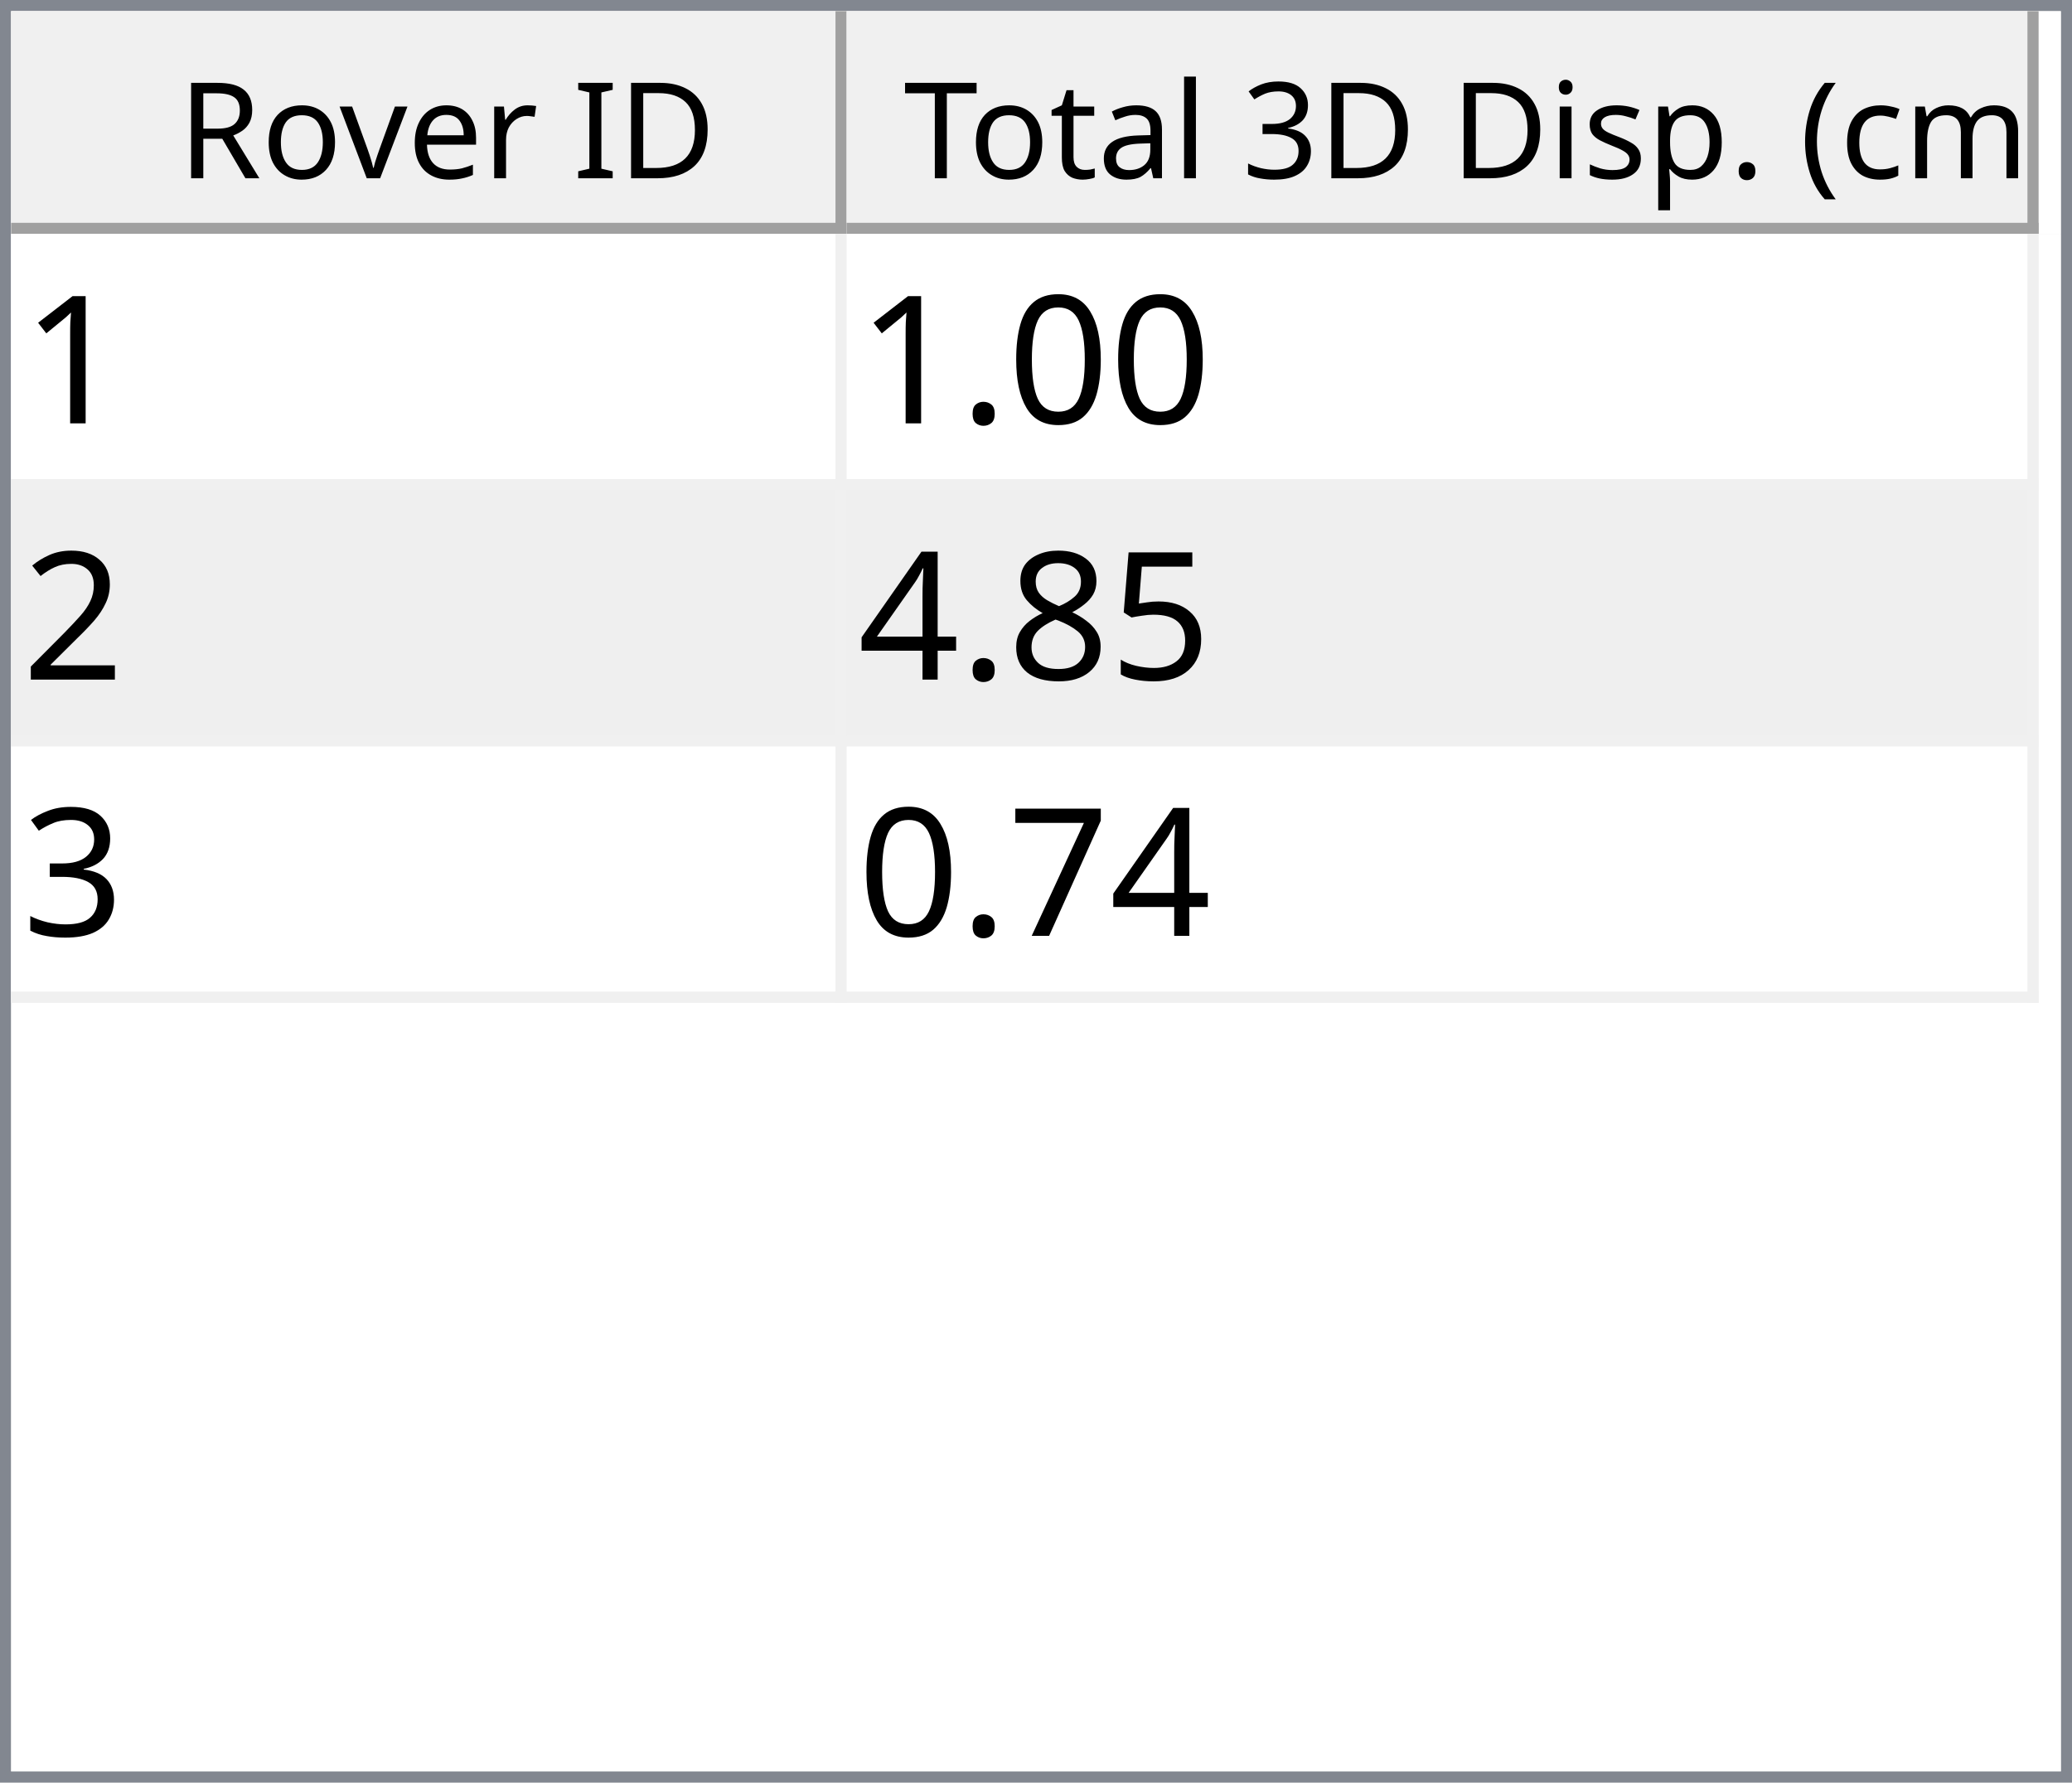
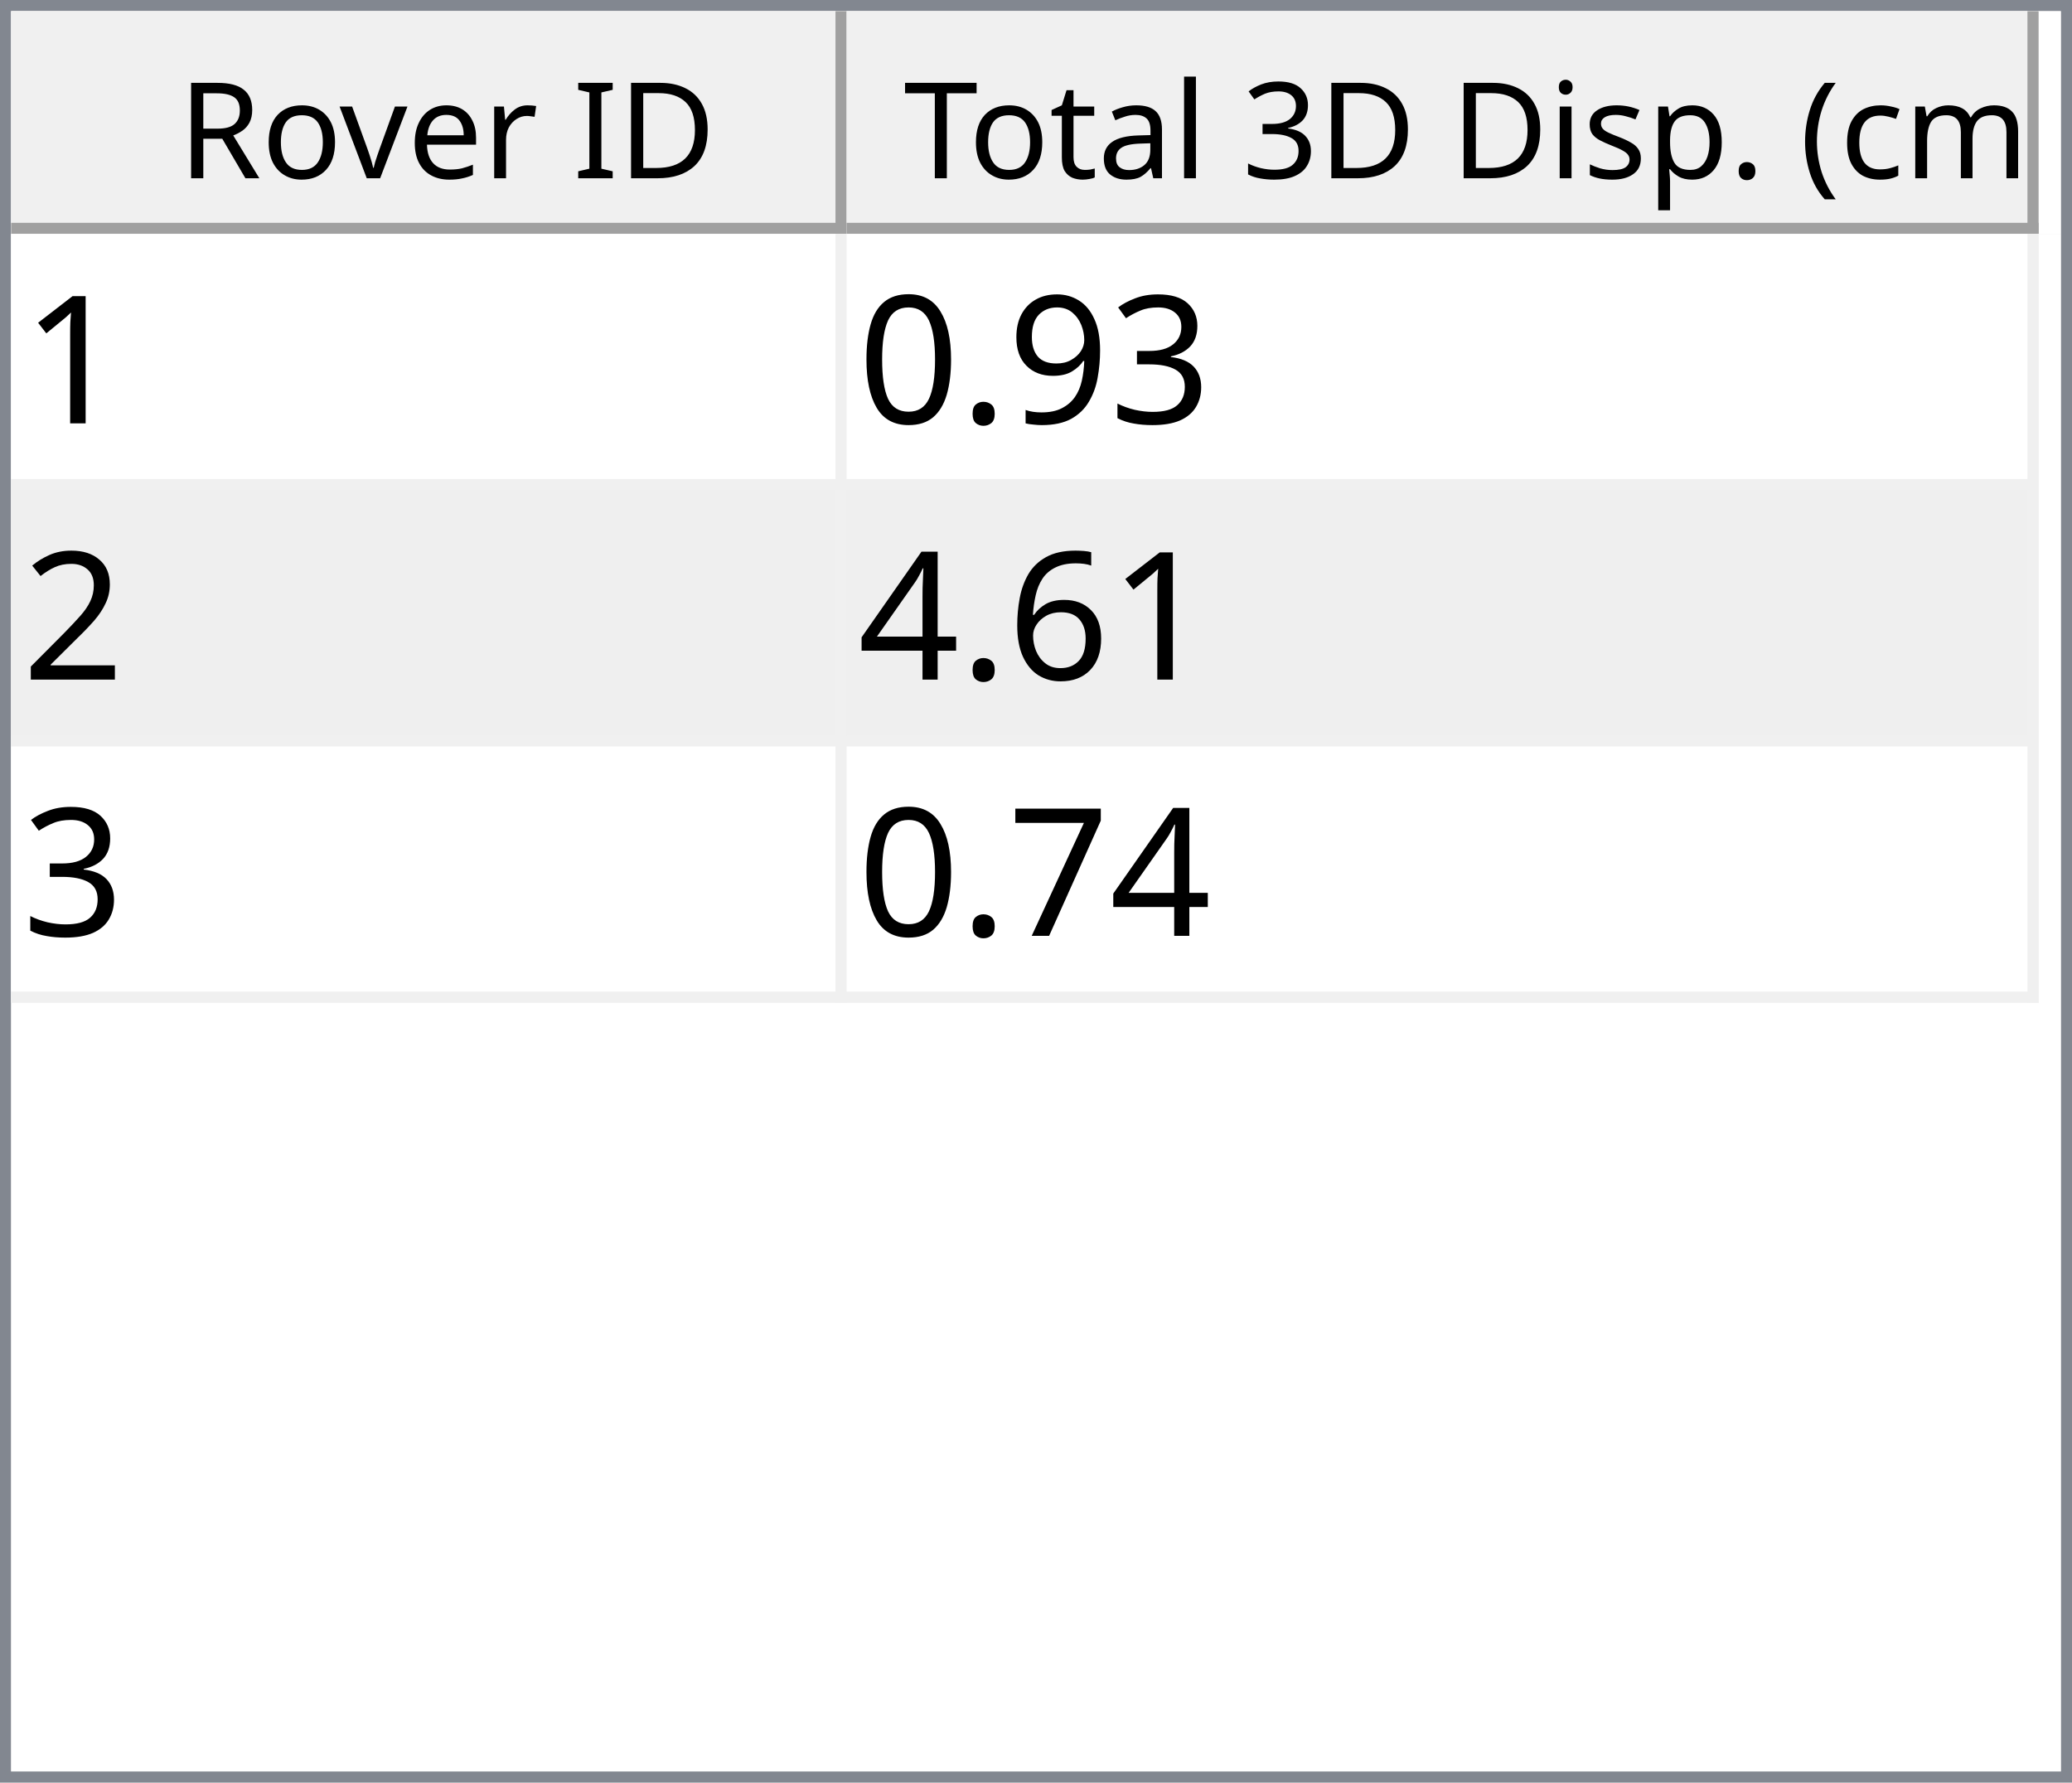
<svg xmlns="http://www.w3.org/2000/svg" style="fill-opacity:1; color-rendering:auto; color-interpolation:auto; text-rendering:auto; stroke:black; stroke-linecap:square; stroke-miterlimit:10; shape-rendering:auto; stroke-opacity:1; fill:black; stroke-dasharray:none; font-weight:normal; stroke-width:1; font-family:'Dialog'; font-style:normal; stroke-linejoin:miter; font-size:12px; stroke-dashoffset:0; image-rendering:auto;" width="186" height="160">
  <defs id="genericDefs" />
  <g>
    <defs id="defs1">
      <clipPath clipPathUnits="userSpaceOnUse" id="clipPath1">
        <path d="M0 0 L186 0 L186 160 L0 160 L0 0 Z" />
      </clipPath>
      <clipPath clipPathUnits="userSpaceOnUse" id="clipPath2">
        <path d="M0 0 L0 160 L186 160 L186 0 Z" />
      </clipPath>
      <clipPath clipPathUnits="userSpaceOnUse" id="clipPath3">
        <path d="M0 0 L0 20 L184 20 L184 0 Z" />
      </clipPath>
      <clipPath clipPathUnits="userSpaceOnUse" id="clipPath4">
        <path d="M0 0 L0 20 L75 20 L75 0 Z" />
      </clipPath>
      <clipPath clipPathUnits="userSpaceOnUse" id="clipPath5">
        <path d="M1 1 L1 19 L74 19 L74 1 Z" />
      </clipPath>
      <clipPath clipPathUnits="userSpaceOnUse" id="clipPath6">
        <path d="M0 0 L0 18 L73 18 L73 0 Z" />
      </clipPath>
      <clipPath clipPathUnits="userSpaceOnUse" id="clipPath7">
        <path d="M-0.5 -0.5 L-0.5 19.5 L74.5 19.5 L74.5 -0.5 Z" />
      </clipPath>
      <clipPath clipPathUnits="userSpaceOnUse" id="clipPath8">
        <path d="M0 0 L0 20 L107 20 L107 0 Z" />
      </clipPath>
      <clipPath clipPathUnits="userSpaceOnUse" id="clipPath9">
        <path d="M1 1 L1 19 L106 19 L106 1 Z" />
      </clipPath>
      <clipPath clipPathUnits="userSpaceOnUse" id="clipPath10">
        <path d="M0 0 L0 18 L105 18 L105 0 Z" />
      </clipPath>
      <clipPath clipPathUnits="userSpaceOnUse" id="clipPath11">
        <path d="M-0.5 -0.5 L-0.5 19.5 L106.5 19.5 L106.5 -0.5 Z" />
      </clipPath>
      <clipPath clipPathUnits="userSpaceOnUse" id="clipPath12">
        <path d="M0 0 L0 138 L184 138 L184 0 Z" />
      </clipPath>
      <clipPath clipPathUnits="userSpaceOnUse" id="clipPath13">
        <path d="M0 0 L0 69 L182 69 L182 0 Z" />
      </clipPath>
      <clipPath clipPathUnits="userSpaceOnUse" id="clipPath14">
        <path d="M-0.5 -0.5 L-0.5 68.5 L181.5 68.5 L181.5 -0.5 Z" />
      </clipPath>
      <clipPath clipPathUnits="userSpaceOnUse" id="clipPath15">
        <path d="M0 0 L0 22 L74 22 L74 0 Z" />
      </clipPath>
      <clipPath clipPathUnits="userSpaceOnUse" id="clipPath16">
        <path d="M0 0 L0 22 L106 22 L106 0 Z" />
      </clipPath>
      <font horiz-adv-x="64.551" id="font1">
        <font-face ascent="107.91" descent="25.098" units-per-em="100" style="font-style:normal; font-family:Segoe UI; font-weight:normal;" />
        <missing-glyph horiz-adv-x="64.551" d="M8.109 0 L8.109 68.266 L56.453 68.266 L56.453 0 L8.109 0 ZM15.328 7.234 L49.219 7.234 L49.219 61.031 L15.328 61.031 L15.328 7.234 Z" />
        <glyph unicode="D" horiz-adv-x="70.117" d="M9.188 0 L9.188 70.016 L28.516 70.016 Q65.531 70.016 65.531 35.891 Q65.531 19.672 55.25 9.836 Q44.969 0 27.734 0 L9.188 0 ZM17.391 62.594 L17.391 7.422 L27.828 7.422 Q41.609 7.422 49.273 14.797 Q56.938 22.172 56.938 35.688 Q56.938 62.594 28.328 62.594 L17.391 62.594 Z" />
        <glyph unicode="I" horiz-adv-x="26.611" d="M17.391 0 L9.188 0 L9.188 70.016 L17.391 70.016 L17.391 0 Z" />
        <glyph unicode=" " horiz-adv-x="27.393" d="" />
        <glyph unicode="r" horiz-adv-x="34.766" d="M34.188 41.891 Q32.078 43.5 28.125 43.5 Q23 43.5 19.555 38.672 Q16.109 33.844 16.109 25.484 L16.109 0 L8.109 0 L8.109 50 L16.109 50 L16.109 39.703 L16.312 39.703 Q18.016 44.969 21.531 47.922 Q25.047 50.875 29.391 50.875 Q32.516 50.875 34.188 50.203 L34.188 41.891 Z" />
        <glyph unicode="e" horiz-adv-x="52.295" d="M48.297 23 L12.984 23 Q13.188 14.656 17.484 10.109 Q21.781 5.562 29.297 5.562 Q37.75 5.562 44.828 11.141 L44.828 3.609 Q38.234 -1.172 27.391 -1.172 Q16.797 -1.172 10.742 5.641 Q4.688 12.453 4.688 24.812 Q4.688 36.469 11.305 43.82 Q17.922 51.172 27.734 51.172 Q37.547 51.172 42.922 44.828 Q48.297 38.484 48.297 27.203 L48.297 23 ZM40.094 29.781 Q40.047 36.719 36.75 40.578 Q33.453 44.438 27.594 44.438 Q21.922 44.438 17.969 40.383 Q14.016 36.328 13.094 29.781 L40.094 29.781 Z" />
        <glyph unicode="v" horiz-adv-x="47.9" d="M47.406 50 L27.484 0 L19.625 0 L0.688 50 L9.469 50 L22.172 13.672 Q23.578 9.672 23.922 6.688 L24.125 6.688 Q24.609 10.453 25.688 13.484 L38.969 50 L47.406 50 Z" />
        <glyph unicode="o" horiz-adv-x="58.594" d="M29 -1.172 Q17.922 -1.172 11.305 5.836 Q4.688 12.844 4.688 24.422 Q4.688 37.016 11.57 44.094 Q18.453 51.172 30.172 51.172 Q41.359 51.172 47.633 44.289 Q53.906 37.406 53.906 25.203 Q53.906 13.234 47.141 6.031 Q40.375 -1.172 29 -1.172 ZM29.594 44.438 Q21.875 44.438 17.383 39.188 Q12.891 33.938 12.891 24.703 Q12.891 15.828 17.43 10.695 Q21.969 5.562 29.594 5.562 Q37.359 5.562 41.531 10.594 Q45.703 15.625 45.703 24.906 Q45.703 34.281 41.531 39.359 Q37.359 44.438 29.594 44.438 Z" />
        <glyph unicode="R" horiz-adv-x="59.814" d="M59.375 0 L49.609 0 L37.891 19.625 Q36.281 22.359 34.766 24.289 Q33.25 26.219 31.664 27.438 Q30.078 28.656 28.25 29.219 Q26.422 29.781 24.125 29.781 L17.391 29.781 L17.391 0 L9.188 0 L9.188 70.016 L30.078 70.016 Q34.672 70.016 38.555 68.867 Q42.438 67.719 45.289 65.375 Q48.141 63.031 49.758 59.547 Q51.375 56.062 51.375 51.375 Q51.375 47.703 50.273 44.656 Q49.172 41.609 47.148 39.211 Q45.125 36.812 42.266 35.133 Q39.406 33.453 35.844 32.516 L35.844 32.328 Q37.594 31.547 38.891 30.547 Q40.188 29.547 41.359 28.18 Q42.531 26.812 43.68 25.078 Q44.828 23.344 46.234 21.047 L59.375 0 ZM17.391 62.594 L17.391 37.203 L28.516 37.203 Q31.594 37.203 34.203 38.133 Q36.812 39.062 38.719 40.797 Q40.625 42.531 41.703 45.047 Q42.781 47.562 42.781 50.688 Q42.781 56.297 39.141 59.445 Q35.5 62.594 28.609 62.594 L17.391 62.594 Z" />
        <glyph unicode=")" horiz-adv-x="30.176" d="M8.297 -15.922 L1.172 -15.922 Q16.406 2.344 16.406 26.812 Q16.406 51.469 1.078 70.016 L8.297 70.016 Q23.531 52.156 23.531 26.703 Q23.531 1.375 8.297 -15.922 Z" />
        <glyph unicode="m" horiz-adv-x="86.133" d="M79.109 0 L71.094 0 L71.094 28.719 Q71.094 37.016 68.531 40.727 Q65.969 44.438 59.906 44.438 Q54.781 44.438 51.195 39.75 Q47.609 35.062 47.609 28.516 L47.609 0 L39.594 0 L39.594 29.688 Q39.594 44.438 28.219 44.438 Q22.953 44.438 19.531 40.016 Q16.109 35.594 16.109 28.516 L16.109 0 L8.109 0 L8.109 50 L16.109 50 L16.109 42.094 L16.312 42.094 Q21.625 51.172 31.844 51.172 Q36.969 51.172 40.773 48.312 Q44.578 45.453 46 40.828 Q51.562 51.172 62.594 51.172 Q79.109 51.172 79.109 30.812 L79.109 0 Z" />
        <glyph unicode="c" horiz-adv-x="46.191" d="M42.188 2.297 Q36.422 -1.172 28.516 -1.172 Q17.828 -1.172 11.258 5.789 Q4.688 12.75 4.688 23.828 Q4.688 36.188 11.766 43.68 Q18.844 51.172 30.672 51.172 Q37.25 51.172 42.281 48.734 L42.281 40.531 Q36.719 44.438 30.375 44.438 Q22.703 44.438 17.797 38.945 Q12.891 33.453 12.891 24.516 Q12.891 15.719 17.508 10.641 Q22.125 5.562 29.891 5.562 Q36.422 5.562 42.188 9.906 L42.188 2.297 Z" />
        <glyph unicode="(" horiz-adv-x="30.176" d="M29.109 -15.922 L21.969 -15.922 Q6.844 1.375 6.844 26.703 Q6.844 52.156 21.969 70.016 L29.203 70.016 Q13.875 51.469 13.875 26.812 Q13.875 2.344 29.109 -15.922 Z" />
        <glyph unicode="." horiz-adv-x="21.68" d="M10.891 -1.078 Q8.641 -1.078 7.055 0.539 Q5.469 2.156 5.469 4.391 Q5.469 6.641 7.055 8.273 Q8.641 9.906 10.891 9.906 Q13.188 9.906 14.797 8.273 Q16.406 6.641 16.406 4.391 Q16.406 2.156 14.797 0.539 Q13.188 -1.078 10.891 -1.078 Z" />
        <glyph unicode="p" horiz-adv-x="58.789" d="M16.312 7.234 L16.109 7.234 L16.109 -23 L8.109 -23 L8.109 50 L16.109 50 L16.109 41.219 L16.312 41.219 Q22.219 51.172 33.594 51.172 Q43.266 51.172 48.688 44.461 Q54.109 37.75 54.109 26.469 Q54.109 13.922 48 6.375 Q41.891 -1.172 31.297 -1.172 Q21.578 -1.172 16.312 7.234 ZM16.109 27.391 L16.109 20.406 Q16.109 14.203 20.141 9.883 Q24.172 5.562 30.375 5.562 Q37.641 5.562 41.773 11.133 Q45.906 16.703 45.906 26.609 Q45.906 34.969 42.047 39.703 Q38.188 44.438 31.594 44.438 Q24.609 44.438 20.359 39.578 Q16.109 34.719 16.109 27.391 Z" />
        <glyph unicode="s" horiz-adv-x="42.432" d="M5.078 1.812 L5.078 10.406 Q11.625 5.562 19.484 5.562 Q30.031 5.562 30.031 12.594 Q30.031 14.594 29.125 15.992 Q28.219 17.391 26.68 18.461 Q25.141 19.531 23.07 20.383 Q21 21.234 18.609 22.172 Q15.281 23.484 12.766 24.828 Q10.25 26.172 8.57 27.859 Q6.891 29.547 6.031 31.695 Q5.172 33.844 5.172 36.719 Q5.172 40.234 6.789 42.945 Q8.406 45.656 11.086 47.484 Q13.766 49.312 17.211 50.242 Q20.656 51.172 24.312 51.172 Q30.812 51.172 35.938 48.922 L35.938 40.828 Q30.422 44.438 23.25 44.438 Q21 44.438 19.195 43.922 Q17.391 43.406 16.094 42.477 Q14.797 41.547 14.086 40.258 Q13.375 38.969 13.375 37.406 Q13.375 35.453 14.086 34.133 Q14.797 32.812 16.164 31.789 Q17.531 30.766 19.484 29.938 Q21.438 29.109 23.922 28.125 Q27.25 26.859 29.883 25.516 Q32.516 24.172 34.375 22.484 Q36.234 20.797 37.234 18.602 Q38.234 16.406 38.234 13.375 Q38.234 9.672 36.602 6.938 Q34.969 4.203 32.234 2.398 Q29.5 0.594 25.93 -0.289 Q22.359 -1.172 18.453 -1.172 Q10.75 -1.172 5.078 1.812 Z" />
        <glyph unicode="i" horiz-adv-x="24.219" d="M12.203 62.703 Q10.062 62.703 8.547 64.164 Q7.031 65.625 7.031 67.875 Q7.031 70.125 8.547 71.609 Q10.062 73.094 12.203 73.094 Q14.406 73.094 15.945 71.609 Q17.484 70.125 17.484 67.875 Q17.484 65.719 15.945 64.211 Q14.406 62.703 12.203 62.703 ZM16.109 0 L8.109 0 L8.109 50 L16.109 50 L16.109 0 Z" />
        <glyph unicode="3" horiz-adv-x="53.906" d="M46.531 19.828 Q46.531 15.094 44.75 11.211 Q42.969 7.328 39.719 4.57 Q36.469 1.812 31.93 0.297 Q27.391 -1.219 21.922 -1.219 Q11.922 -1.219 6 2.594 L6 11.188 Q13.094 5.609 22.219 5.609 Q25.875 5.609 28.828 6.539 Q31.781 7.469 33.906 9.227 Q36.031 10.984 37.18 13.477 Q38.328 15.969 38.328 19.094 Q38.328 32.812 18.797 32.812 L12.984 32.812 L12.984 39.594 L18.5 39.594 Q35.797 39.594 35.797 52.484 Q35.797 64.406 22.609 64.406 Q15.188 64.406 8.688 59.422 L8.688 67.188 Q15.375 71.188 24.609 71.188 Q29 71.188 32.57 69.969 Q36.141 68.75 38.68 66.555 Q41.219 64.359 42.609 61.281 Q44 58.203 44 54.5 Q44 40.672 30.031 36.719 L30.031 36.531 Q33.594 36.141 36.625 34.797 Q39.656 33.453 41.852 31.305 Q44.047 29.156 45.289 26.25 Q46.531 23.344 46.531 19.828 Z" />
        <glyph unicode="l" horiz-adv-x="24.219" d="M16.109 0 L8.109 0 L8.109 74.031 L16.109 74.031 L16.109 0 Z" />
        <glyph unicode="a" horiz-adv-x="50.879" d="M43.891 0 L35.891 0 L35.891 7.812 L35.688 7.812 Q30.469 -1.172 20.312 -1.172 Q12.844 -1.172 8.617 2.781 Q4.391 6.734 4.391 13.281 Q4.391 27.297 20.906 29.594 L35.891 31.688 Q35.891 44.438 25.594 44.438 Q16.547 44.438 9.281 38.281 L9.281 46.484 Q16.656 51.172 26.266 51.172 Q43.891 51.172 43.891 32.516 L43.891 0 ZM35.891 25.297 L23.828 23.641 Q18.266 22.859 15.43 20.875 Q12.594 18.891 12.594 13.875 Q12.594 10.203 15.211 7.883 Q17.828 5.562 22.172 5.562 Q28.125 5.562 32.008 9.742 Q35.891 13.922 35.891 20.312 L35.891 25.297 Z" />
        <glyph unicode="t" horiz-adv-x="33.887" d="M31.297 0.484 Q28.469 -1.078 23.828 -1.078 Q10.688 -1.078 10.688 13.578 L10.688 43.172 L2.094 43.172 L2.094 50 L10.688 50 L10.688 62.203 L18.703 64.797 L18.703 50 L31.297 50 L31.297 43.172 L18.703 43.172 L18.703 14.984 Q18.703 9.969 20.414 7.82 Q22.125 5.672 26.078 5.672 Q29.109 5.672 31.297 7.328 L31.297 0.484 Z" />
        <glyph unicode="T" horiz-adv-x="52.393" d="M50.594 62.594 L30.375 62.594 L30.375 0 L22.172 0 L22.172 62.594 L2 62.594 L2 70.016 L50.594 70.016 L50.594 62.594 Z" />
      </font>
      <font horiz-adv-x="75.0" id="font2">
        <font-face ascent="100.537" descent="21.973" units-per-em="100" style="font-style:normal; font-family:sans-serif; font-weight:normal;" />
        <missing-glyph horiz-adv-x="75.0" d="M12.5 0 L12.5 62.5 L62.5 62.5 L62.5 0 L12.5 0 ZM14.062 1.562 L60.938 1.562 L60.938 60.938 L14.062 60.938 L14.062 1.562 Z" />
        <glyph unicode="1" horiz-adv-x="55.615" d="M37.25 0 L28.469 0 L28.469 56 Q25.297 52.984 20.141 49.953 Q14.984 46.922 10.891 45.406 L10.891 53.906 Q18.266 57.375 23.781 62.305 Q29.297 67.234 31.594 71.875 L37.25 71.875 L37.25 0 Z" />
+         <glyph unicode="3" horiz-adv-x="55.615" d="M4.203 18.891 L12.984 20.062 Q14.5 12.594 18.141 9.297 Q21.781 6 27 6 Q33.203 6 37.477 10.297 Q41.75 14.594 41.75 20.953 Q41.75 27 37.797 30.93 Q33.844 34.859 27.734 34.859 Q25.25 34.859 21.531 33.891 L22.516 41.609 Q23.391 41.5 23.922 41.5 Q29.547 41.5 34.039 44.43 Q38.531 47.359 38.531 53.469 Q38.531 58.297 35.258 61.477 Q31.984 64.656 26.812 64.656 Q21.688 64.656 18.266 61.43 Q14.844 58.203 13.875 51.766 L5.078 53.328 Q6.688 62.156 12.398 67.016 Q18.109 71.875 26.609 71.875 Q32.469 71.875 37.398 69.359 Q42.328 66.844 44.945 62.5 Q47.562 58.156 47.562 53.266 Q47.562 48.641 45.07 44.828 Q42.578 41.016 37.703 38.766 Q44.047 37.312 47.562 32.695 Q51.078 28.078 51.078 21.141 Q51.078 11.766 44.242 5.25 Q37.406 -1.266 26.953 -1.266 Q17.531 -1.266 11.305 4.352 Q5.078 9.969 4.203 18.891 Z" />
+         <glyph unicode="9" horiz-adv-x="55.615" d="M5.469 16.547 L13.922 17.328 Q14.984 11.375 18.016 8.688 Q21.047 6 25.781 6 Q29.828 6 32.883 7.859 Q35.938 9.719 37.891 12.82 Q39.844 15.922 41.164 21.195 Q42.484 26.469 42.484 31.938 Q42.484 32.516 42.438 33.688 Q39.797 29.5 35.234 26.883 Q30.672 24.266 25.344 24.266 Q16.453 24.266 10.305 30.711 Q4.156 37.156 4.156 47.703 Q4.156 58.594 10.578 65.234 Q17 71.875 26.656 71.875 Q33.641 71.875 39.43 68.117 Q45.219 64.359 48.219 57.398 Q51.219 50.438 51.219 37.25 Q51.219 23.531 48.242 15.406 Q45.266 7.281 39.383 3.031 Q33.5 -1.219 25.594 -1.219 Q17.188 -1.219 11.867 3.445 Q6.547 8.109 5.469 16.547 ZM41.453 48.141 Q41.453 55.719 37.43 60.156 Q33.406 64.594 27.734 64.594 Q21.875 64.594 17.531 59.812 Q13.188 55.031 13.188 47.406 Q13.188 40.578 17.312 36.305 Q21.438 32.031 27.484 32.031 Q33.594 32.031 37.523 36.305 Q41.453 40.578 41.453 48.141 Z" />
+         <glyph unicode="." horiz-adv-x="27.783" d="M9.078 0 L9.078 10.016 L19.094 10.016 L19.094 0 L9.078 0 Z" />
        <glyph unicode="0" horiz-adv-x="55.615" d="M4.156 35.297 Q4.156 48 6.766 55.742 Q9.375 63.484 14.523 67.68 Q19.672 71.875 27.484 71.875 Q33.25 71.875 37.594 69.555 Q41.938 67.234 44.773 62.867 Q47.609 58.5 49.219 52.227 Q50.828 45.953 50.828 35.297 Q50.828 22.703 48.242 14.969 Q45.656 7.234 40.508 3.008 Q35.359 -1.219 27.484 -1.219 Q17.141 -1.219 11.234 6.203 Q4.156 15.141 4.156 35.297 ZM13.188 35.297 Q13.188 17.672 17.312 11.836 Q21.438 6 27.484 6 Q33.547 6 37.672 11.859 Q41.797 17.719 41.797 35.297 Q41.797 52.984 37.672 58.789 Q33.547 64.594 27.391 64.594 Q21.344 64.594 17.719 59.469 Q13.188 52.938 13.188 35.297 Z" />
-         <glyph unicode="." horiz-adv-x="27.783" d="M9.078 0 L9.078 10.016 L19.094 10.016 L19.094 0 L9.078 0 Z" />
        <glyph unicode="2" horiz-adv-x="55.615" d="M50.344 8.453 L50.344 0 L3.031 0 Q2.938 3.172 4.047 6.109 Q5.859 10.938 9.836 15.625 Q13.812 20.312 21.344 26.469 Q33.016 36.031 37.117 41.625 Q41.219 47.219 41.219 52.203 Q41.219 57.422 37.477 61.008 Q33.734 64.594 27.734 64.594 Q21.391 64.594 17.578 60.789 Q13.766 56.984 13.719 50.25 L4.688 51.172 Q5.609 61.281 11.664 66.578 Q17.719 71.875 27.938 71.875 Q38.234 71.875 44.242 66.164 Q50.25 60.453 50.25 52 Q50.25 47.703 48.492 43.555 Q46.734 39.406 42.656 34.812 Q38.578 30.219 29.109 22.219 Q21.188 15.578 18.945 13.211 Q16.703 10.844 15.234 8.453 L50.344 8.453 Z" />
-         <glyph unicode="5" horiz-adv-x="55.615" d="M4.156 18.75 L13.375 19.531 Q14.406 12.797 18.141 9.398 Q21.875 6 27.156 6 Q33.5 6 37.891 10.789 Q42.281 15.578 42.281 23.484 Q42.281 31 38.062 35.352 Q33.844 39.703 27 39.703 Q22.75 39.703 19.336 37.773 Q15.922 35.844 13.969 32.766 L5.719 33.844 L12.641 70.609 L48.25 70.609 L48.25 62.203 L19.672 62.203 L15.828 42.969 Q22.266 47.469 29.344 47.469 Q38.719 47.469 45.164 40.969 Q51.609 34.469 51.609 24.266 Q51.609 14.547 45.953 7.469 Q39.062 -1.219 27.156 -1.219 Q17.391 -1.219 11.211 4.25 Q5.031 9.719 4.156 18.75 Z" />
-         <glyph unicode="8" horiz-adv-x="55.615" d="M17.672 38.812 Q12.203 40.828 9.57 44.539 Q6.938 48.25 6.938 53.422 Q6.938 61.234 12.555 66.555 Q18.172 71.875 27.484 71.875 Q36.859 71.875 42.578 66.43 Q48.297 60.984 48.297 53.172 Q48.297 48.188 45.68 44.508 Q43.062 40.828 37.75 38.812 Q44.344 36.672 47.781 31.883 Q51.219 27.094 51.219 20.453 Q51.219 11.281 44.727 5.031 Q38.234 -1.219 27.641 -1.219 Q17.047 -1.219 10.547 5.055 Q4.047 11.328 4.047 20.703 Q4.047 27.688 7.594 32.398 Q11.141 37.109 17.672 38.812 ZM15.922 53.719 Q15.922 48.641 19.195 45.414 Q22.469 42.188 27.688 42.188 Q32.766 42.188 36.016 45.383 Q39.266 48.578 39.266 53.219 Q39.266 58.062 35.914 61.359 Q32.562 64.656 27.594 64.656 Q22.562 64.656 19.242 61.43 Q15.922 58.203 15.922 53.719 ZM13.094 20.656 Q13.094 16.891 14.875 13.375 Q16.656 9.859 20.172 7.93 Q23.688 6 27.734 6 Q34.031 6 38.133 10.055 Q42.234 14.109 42.234 20.359 Q42.234 26.703 38.016 30.859 Q33.797 35.016 27.438 35.016 Q21.234 35.016 17.164 30.914 Q13.094 26.812 13.094 20.656 Z" />
+         <glyph unicode="6" horiz-adv-x="55.615" d="M49.75 54.047 L41.016 53.375 Q39.844 58.547 37.703 60.891 Q34.125 64.656 28.906 64.656 Q24.703 64.656 21.531 62.312 Q17.391 59.281 14.992 53.469 Q12.594 47.656 12.5 36.922 Q15.672 41.75 20.266 44.094 Q24.859 46.438 29.891 46.438 Q38.672 46.438 44.852 39.969 Q51.031 33.5 51.031 23.25 Q51.031 16.5 48.125 10.719 Q45.219 4.938 40.141 1.859 Q35.062 -1.219 28.609 -1.219 Q17.625 -1.219 10.695 6.859 Q3.766 14.938 3.766 33.5 Q3.766 54.25 11.422 63.672 Q18.109 71.875 29.438 71.875 Q37.891 71.875 43.289 67.141 Q48.688 62.406 49.75 54.047 ZM13.875 23.188 Q13.875 18.656 15.797 14.508 Q17.719 10.359 21.188 8.18 Q24.656 6 28.469 6 Q34.031 6 38.039 10.492 Q42.047 14.984 42.047 22.703 Q42.047 30.125 38.086 34.398 Q34.125 38.672 28.125 38.672 Q22.172 38.672 18.023 34.398 Q13.875 30.125 13.875 23.188 Z" />
        <glyph unicode="4" horiz-adv-x="55.615" d="M32.328 0 L32.328 17.141 L1.266 17.141 L1.266 25.203 L33.938 71.578 L41.109 71.578 L41.109 25.203 L50.781 25.203 L50.781 17.141 L41.109 17.141 L41.109 0 L32.328 0 ZM32.328 25.203 L32.328 57.469 L9.906 25.203 L32.328 25.203 Z" />
-         <glyph unicode="3" horiz-adv-x="55.615" d="M4.203 18.891 L12.984 20.062 Q14.5 12.594 18.141 9.297 Q21.781 6 27 6 Q33.203 6 37.477 10.297 Q41.75 14.594 41.75 20.953 Q41.75 27 37.797 30.93 Q33.844 34.859 27.734 34.859 Q25.25 34.859 21.531 33.891 L22.516 41.609 Q23.391 41.5 23.922 41.5 Q29.547 41.5 34.039 44.43 Q38.531 47.359 38.531 53.469 Q38.531 58.297 35.258 61.477 Q31.984 64.656 26.812 64.656 Q21.688 64.656 18.266 61.43 Q14.844 58.203 13.875 51.766 L5.078 53.328 Q6.688 62.156 12.398 67.016 Q18.109 71.875 26.609 71.875 Q32.469 71.875 37.398 69.359 Q42.328 66.844 44.945 62.5 Q47.562 58.156 47.562 53.266 Q47.562 48.641 45.07 44.828 Q42.578 41.016 37.703 38.766 Q44.047 37.312 47.562 32.695 Q51.078 28.078 51.078 21.141 Q51.078 11.766 44.242 5.25 Q37.406 -1.266 26.953 -1.266 Q17.531 -1.266 11.305 4.352 Q5.078 9.969 4.203 18.891 Z" />
        <glyph unicode="7" horiz-adv-x="55.615" d="M4.734 62.203 L4.734 70.656 L51.078 70.656 L51.078 63.812 Q44.234 56.547 37.523 44.484 Q30.812 32.422 27.156 19.672 Q24.516 10.688 23.781 0 L14.75 0 Q14.891 8.453 18.062 20.414 Q21.234 32.375 27.172 43.484 Q33.109 54.594 39.797 62.203 L4.734 62.203 Z" />
      </font>
    </defs>
    <g style="fill:white; stroke:white;">
      <rect x="0" y="0" width="186" style="clip-path:url(#clipPath1); stroke:none;" height="160" />
    </g>
    <g style="fill:white; text-rendering:optimizeSpeed; color-rendering:optimizeSpeed; image-rendering:optimizeSpeed; shape-rendering:crispEdges; stroke:white; color-interpolation:sRGB;">
      <rect x="0" width="186" height="160" y="0" style="stroke:none;" />
      <path style="stroke:none;" d="M0 160 L186 160 L186 0 L0 0 Z" />
    </g>
    <g style="fill:rgb(240,240,240); font-family:'Segoe UI'; stroke:rgb(240,240,240);">
      <rect x="0" y="0" width="186" style="clip-path:url(#clipPath2); stroke:none;" height="160" />
    </g>
    <g style="fill:rgb(130,135,144); font-family:'Segoe UI'; stroke:rgb(130,135,144);">
      <path d="M0 0 L186 0 L186 160 L0 160 L0 0 ZM1 1 L185 1 L185 159 L1 159 L1 1 Z" style="fill-rule:evenodd; clip-path:url(#clipPath2); stroke:none;" />
    </g>
    <g style="fill:white; font-family:'Segoe UI'; stroke:white;" transform="translate(1,1)">
      <rect x="0" y="0" width="184" style="clip-path:url(#clipPath3); stroke:none;" height="20" />
    </g>
    <g style="fill:rgb(240,240,240); font-family:'Segoe UI'; stroke:rgb(240,240,240);" transform="translate(1,1)">
      <rect x="0" y="0" width="75" style="clip-path:url(#clipPath4); stroke:none;" height="20" />
    </g>
    <g style="font-family:'Segoe UI';" transform="translate(2,2)">
      <text x="14" xml:space="preserve" y="14" style="clip-path:url(#clipPath6); stroke:none;">Rover ID</text>
    </g>
    <g style="fill:rgb(160,160,160); font-family:'Segoe UI'; stroke:rgb(160,160,160); stroke-linejoin:bevel;" transform="translate(1.5,1.5)">
      <line x1="74" x2="74" y1="0" style="fill:none; clip-path:url(#clipPath7);" y2="19" />
    </g>
    <g style="fill:rgb(160,160,160); font-family:'Segoe UI'; stroke:rgb(160,160,160); stroke-linejoin:bevel;" transform="matrix(1,0,0,1,1,1) translate(0.5,0.5)">
      <line x1="0" x2="74" y1="19" style="fill:none; clip-path:url(#clipPath7);" y2="19" />
    </g>
    <g style="fill:rgb(240,240,240); font-family:'Segoe UI'; stroke:rgb(240,240,240);" transform="translate(76,1)">
      <rect x="0" y="0" width="107" style="clip-path:url(#clipPath8); stroke:none;" height="20" />
    </g>
    <g style="font-family:'Segoe UI';" transform="translate(77,2)">
      <text x="1" xml:space="preserve" y="14" style="clip-path:url(#clipPath10); stroke:none;"> Total 3D Disp. (cm)</text>
    </g>
    <g style="fill:rgb(160,160,160); font-family:'Segoe UI'; stroke:rgb(160,160,160); stroke-linejoin:bevel;" transform="translate(76.5,1.5)">
      <line x1="106" x2="106" y1="0" style="fill:none; clip-path:url(#clipPath11);" y2="19" />
    </g>
    <g style="fill:rgb(160,160,160); font-family:'Segoe UI'; stroke:rgb(160,160,160); stroke-linejoin:bevel;" transform="matrix(1,0,0,1,76,1) translate(0.5,0.5)">
      <line x1="0" x2="106" y1="19" style="fill:none; clip-path:url(#clipPath11);" y2="19" />
    </g>
    <g style="fill:white; font-family:'Segoe UI'; stroke:white;" transform="translate(1,21)">
      <rect x="0" y="0" width="184" style="clip-path:url(#clipPath12); stroke:none;" height="138" />
    </g>
    <g style="fill:rgb(240,240,240); font-size:16px; font-family:sans-serif; stroke:rgb(240,240,240);" transform="translate(1,21)">
      <rect x="0" y="0" width="182" style="clip-path:url(#clipPath13); stroke:none;" height="69" />
      <line transform="translate(0.5,0.5)" x1="0" x2="181" y1="22" style="clip-path:url(#clipPath14); fill:none; stroke-linejoin:bevel;" y2="22" />
    </g>
    <g transform="matrix(1,0,0,1,1,21) translate(0.5,0.5)" style="fill:rgb(240,240,240); font-size:16px; font-family:sans-serif; stroke:rgb(240,240,240); stroke-linejoin:bevel;">
      <line x1="0" x2="181" y1="45" style="fill:none; clip-path:url(#clipPath14);" y2="45" />
    </g>
    <g transform="matrix(1,0,0,1,1,21) translate(0.5,0.5)" style="fill:rgb(240,240,240); font-size:16px; font-family:sans-serif; stroke:rgb(240,240,240); stroke-linejoin:bevel;">
      <line x1="0" x2="181" y1="68" style="fill:none; clip-path:url(#clipPath14);" y2="68" />
    </g>
    <g transform="matrix(1,0,0,1,1,21) translate(0.5,0.5)" style="fill:rgb(240,240,240); font-size:16px; font-family:sans-serif; stroke:rgb(240,240,240); stroke-linejoin:bevel;">
      <line x1="74" x2="74" y1="0" style="fill:none; clip-path:url(#clipPath14);" y2="68" />
    </g>
    <g transform="matrix(1,0,0,1,1,21) translate(0.5,0.5)" style="fill:rgb(240,240,240); font-size:16px; font-family:sans-serif; stroke:rgb(240,240,240); stroke-linejoin:bevel;">
      <line x1="181" x2="181" y1="0" style="fill:none; clip-path:url(#clipPath14);" y2="68" />
    </g>
    <g style="fill:white; font-size:16px; font-family:sans-serif; stroke:white;" transform="matrix(1,0,0,1,1,21)">
      <rect x="0" y="0" width="74" style="clip-path:url(#clipPath15); stroke:none;" height="22" />
      <text x="1" y="17" style="fill:black; clip-path:url(#clipPath15); stroke:none;" xml:space="preserve">1</text>
    </g>
    <g style="fill:white; font-size:16px; font-family:sans-serif; stroke:white;" transform="matrix(1,0,0,1,1,21) translate(75,0)">
      <rect x="0" y="0" width="106" style="clip-path:url(#clipPath16); stroke:none;" height="22" />
-       <text x="1" y="17" style="fill:black; clip-path:url(#clipPath16); stroke:none;" xml:space="preserve">1.00</text>
+       <text x="1" y="17" style="fill:black; clip-path:url(#clipPath16); stroke:none;" xml:space="preserve">0.93</text>
    </g>
    <g style="fill:rgb(239,239,239); font-size:16px; font-family:sans-serif; stroke:rgb(239,239,239);" transform="matrix(1,0,0,1,1,21) translate(0,23)">
      <rect x="0" y="0" width="74" style="clip-path:url(#clipPath15); stroke:none;" height="22" />
      <text x="1" y="17" style="fill:black; clip-path:url(#clipPath15); stroke:none;" xml:space="preserve">2</text>
    </g>
    <g style="fill:rgb(239,239,239); font-size:16px; font-family:sans-serif; stroke:rgb(239,239,239);" transform="matrix(1,0,0,1,1,21) translate(75,23)">
      <rect x="0" y="0" width="106" style="clip-path:url(#clipPath16); stroke:none;" height="22" />
-       <text x="1" y="17" style="fill:black; clip-path:url(#clipPath16); stroke:none;" xml:space="preserve">4.85</text>
+       <text x="1" y="17" style="fill:black; clip-path:url(#clipPath16); stroke:none;" xml:space="preserve">4.61</text>
    </g>
    <g style="fill:white; font-size:16px; font-family:sans-serif; stroke:white;" transform="matrix(1,0,0,1,1,21) translate(0,46)">
      <rect x="0" y="0" width="74" style="clip-path:url(#clipPath15); stroke:none;" height="22" />
      <text x="1" y="17" style="fill:black; clip-path:url(#clipPath15); stroke:none;" xml:space="preserve">3</text>
    </g>
    <g style="fill:white; font-size:16px; font-family:sans-serif; stroke:white;" transform="matrix(1,0,0,1,1,21) translate(75,46)">
      <rect x="0" y="0" width="106" style="clip-path:url(#clipPath16); stroke:none;" height="22" />
      <text x="1" y="17" style="fill:black; clip-path:url(#clipPath16); stroke:none;" xml:space="preserve">0.74</text>
    </g>
  </g>
</svg>
